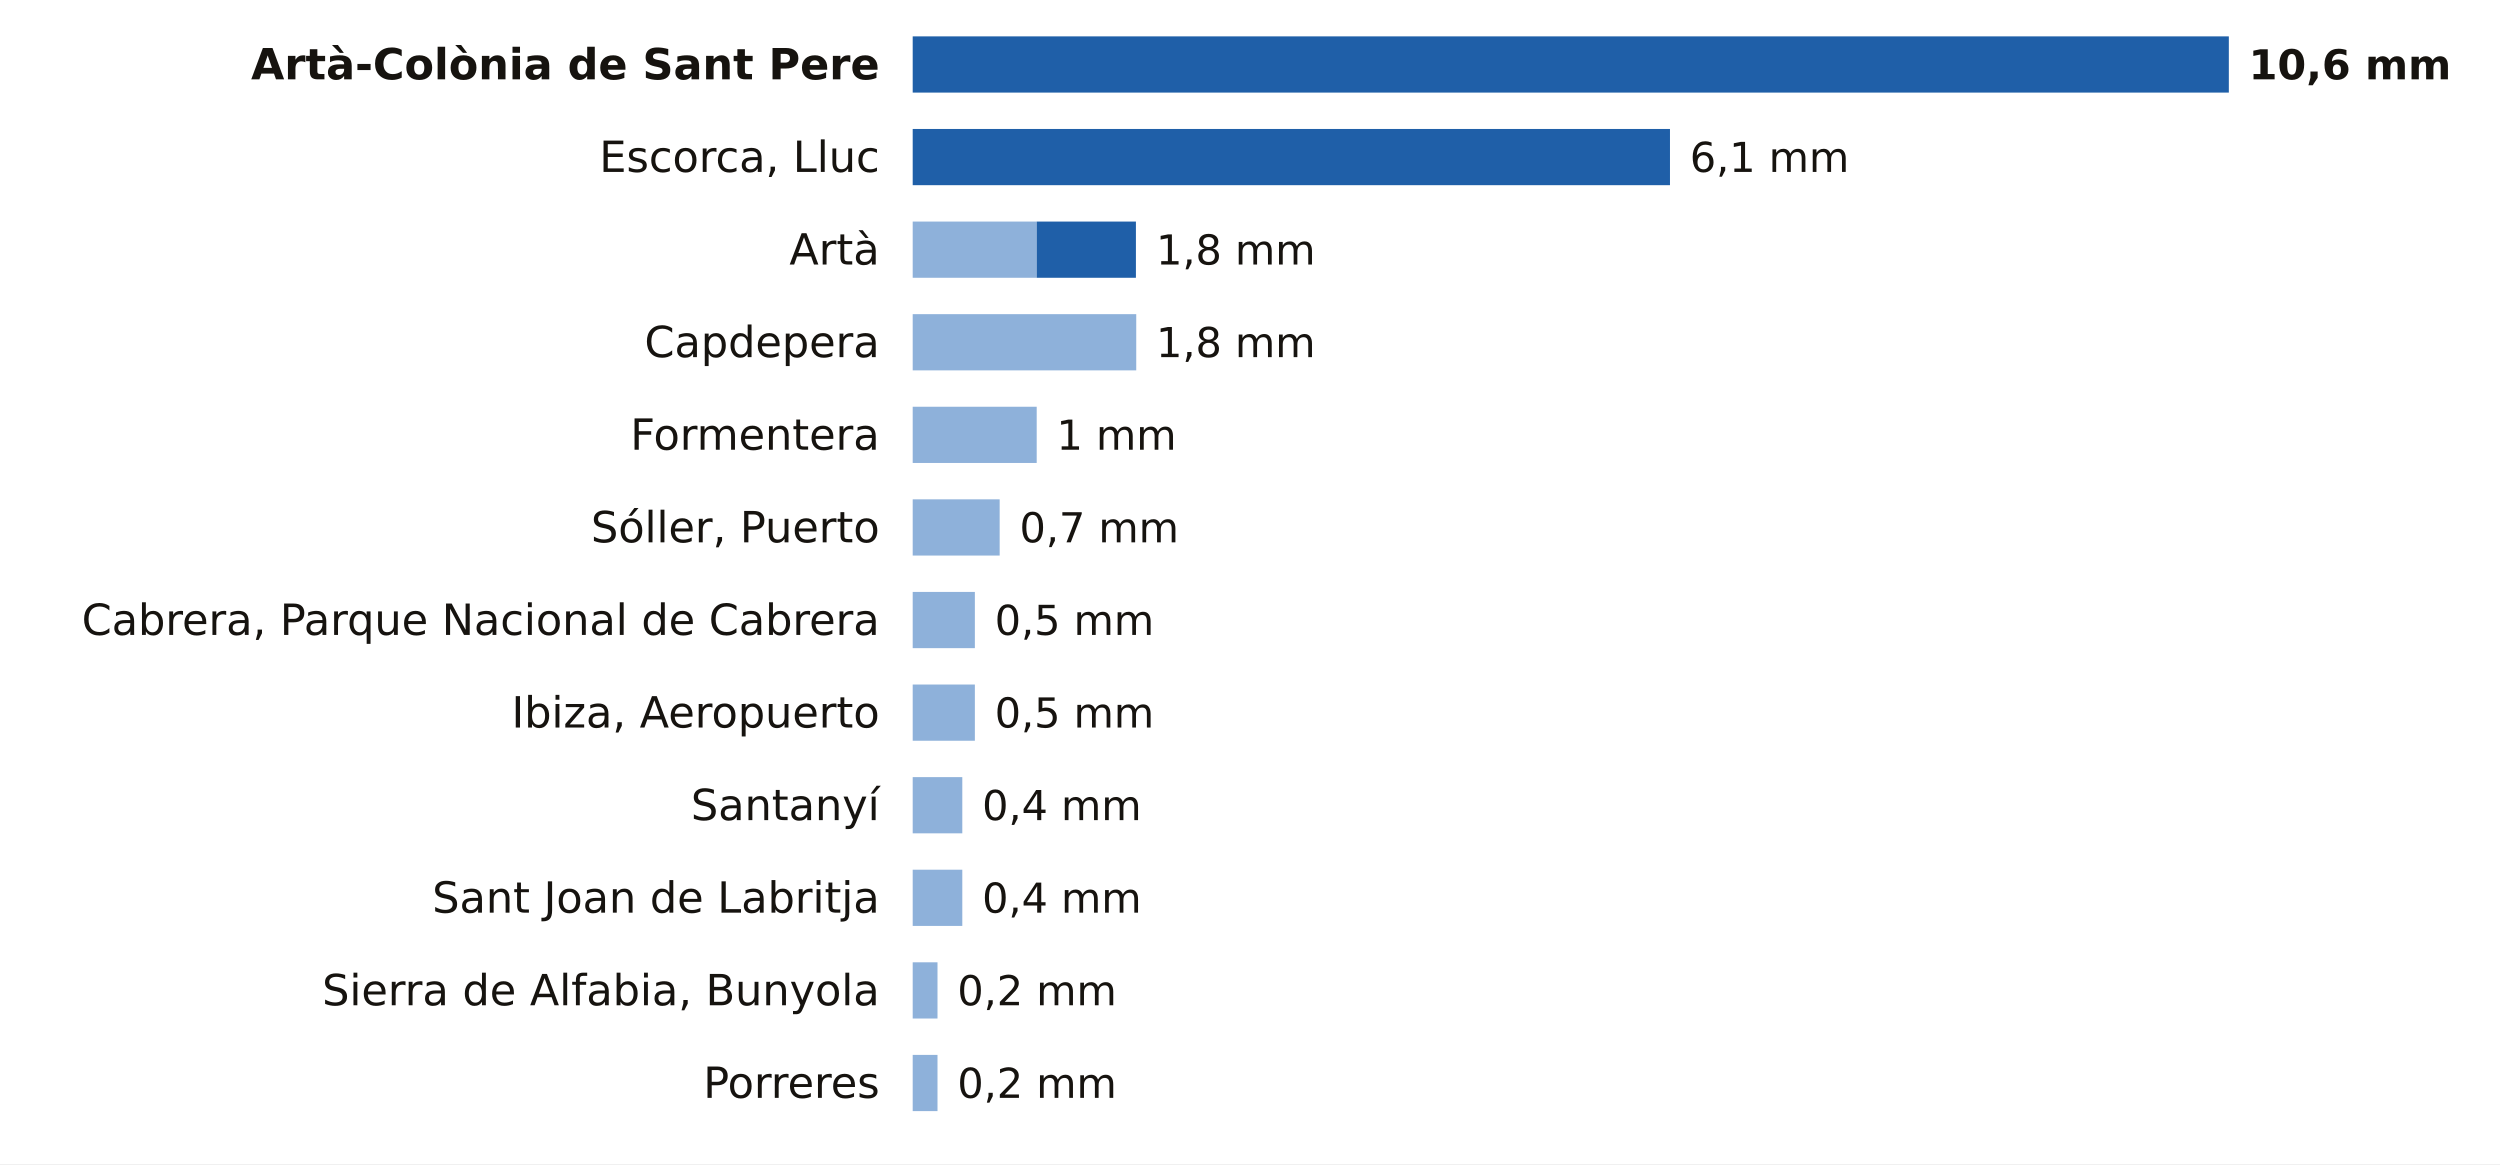
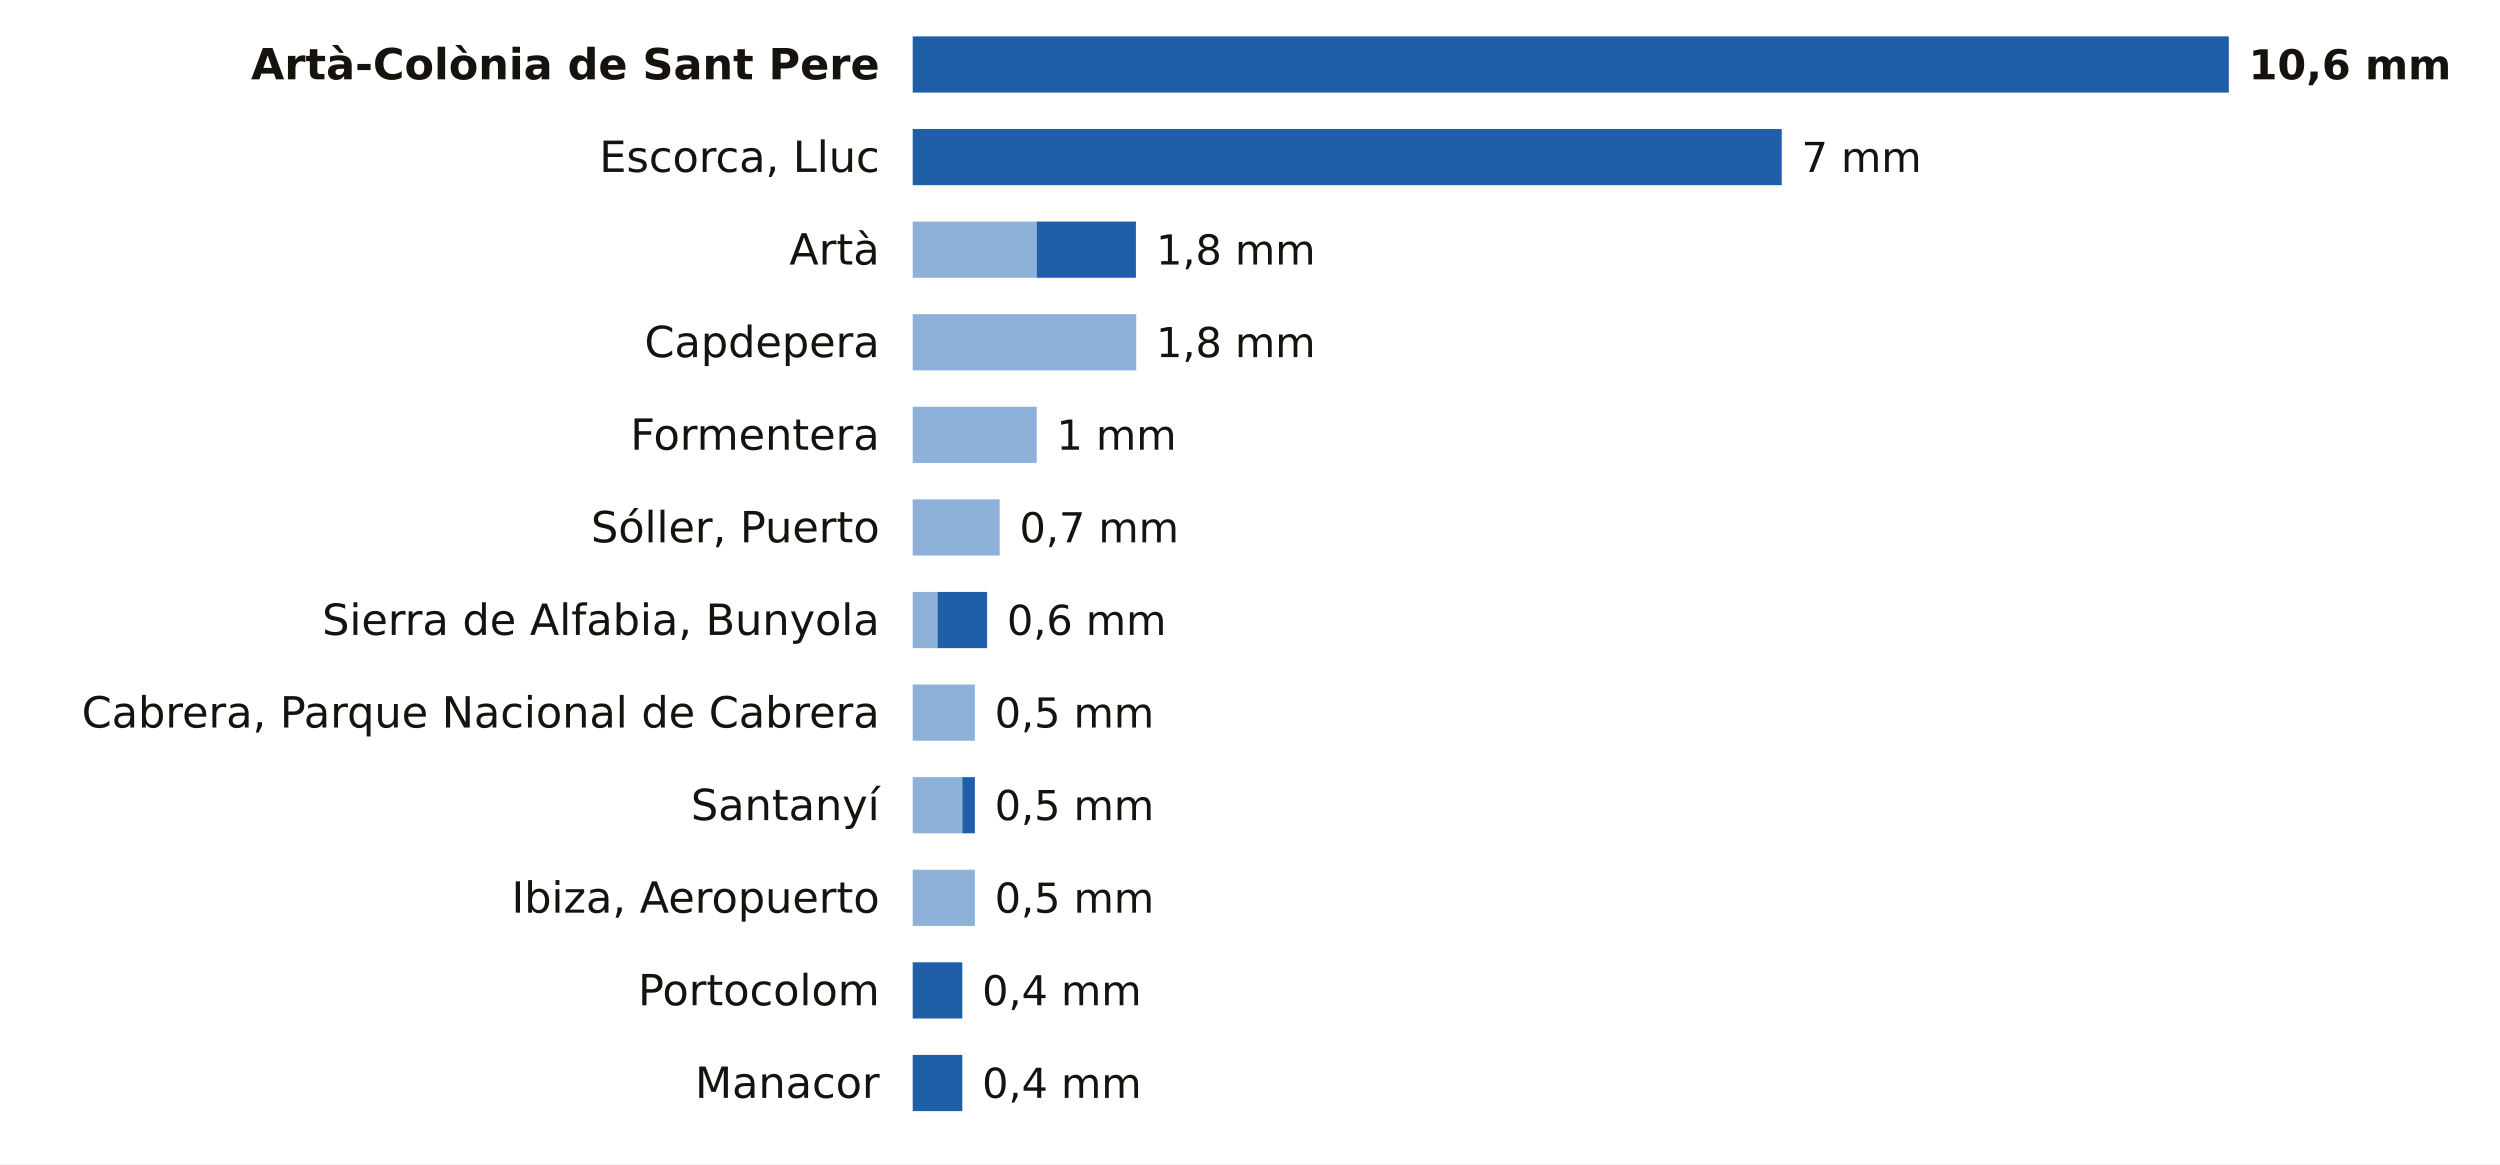
<svg xmlns="http://www.w3.org/2000/svg" viewBox="0 0 756 352" width="756" height="352" role="img" aria-label="La lluvia de los últimos 7 días en las estaciones de AEMET de Illes Balears">
  <rect width="756" height="352" fill="#FFFFFF" />
  <text x="266.0" y="24.0" font-size="13" fill="#16130F" text-anchor="end" font-weight="600" font-family="Public Sans, DejaVu Sans, Arial, sans-serif">Artà-Colònia de Sant Pere</text>
  <rect x="276.0" y="11" width="398.0" height="17" fill="#1F5FA8" />
  <text x="680.0" y="24.0" font-size="12.5" fill="#16130F" text-anchor="start" font-weight="700" font-family="Public Sans, DejaVu Sans, Arial, sans-serif">10,6 mm</text>
  <text x="266.0" y="52.0" font-size="13" fill="#16130F" text-anchor="end" font-weight="400" font-family="Public Sans, DejaVu Sans, Arial, sans-serif">Escorca, Lluc</text>
-   <rect x="276.0" y="39" width="229.0" height="17" fill="#1F5FA8" />
-   <text x="511.0" y="52.0" font-size="12.5" fill="#16130F" text-anchor="start" font-weight="500" font-family="Public Sans, DejaVu Sans, Arial, sans-serif">6,1 mm</text>
+   <rect x="276.0" y="39" width="262.8" height="17" fill="#1F5FA8" />
+   <text x="544.8" y="52.0" font-size="12.5" fill="#16130F" text-anchor="start" font-weight="500" font-family="Public Sans, DejaVu Sans, Arial, sans-serif">7 mm</text>
  <text x="266.0" y="80.0" font-size="13" fill="#16130F" text-anchor="end" font-weight="400" font-family="Public Sans, DejaVu Sans, Arial, sans-serif">Artà</text>
  <rect x="276" y="67" width="37.5" height="17" fill="#8EB1DA" />
  <rect x="313.5" y="67" width="30.0" height="17" fill="#1F5FA8" />
  <text x="349.6" y="80.0" font-size="12.5" fill="#16130F" text-anchor="start" font-weight="500" font-family="Public Sans, DejaVu Sans, Arial, sans-serif">1,8 mm</text>
  <text x="266.0" y="108.0" font-size="13" fill="#16130F" text-anchor="end" font-weight="400" font-family="Public Sans, DejaVu Sans, Arial, sans-serif">Capdepera</text>
  <rect x="276" y="95" width="67.6" height="17" fill="#8EB1DA" />
  <text x="349.6" y="108.0" font-size="12.5" fill="#16130F" text-anchor="start" font-weight="500" font-family="Public Sans, DejaVu Sans, Arial, sans-serif">1,8 mm</text>
  <text x="266.0" y="136.0" font-size="13" fill="#16130F" text-anchor="end" font-weight="400" font-family="Public Sans, DejaVu Sans, Arial, sans-serif">Formentera</text>
  <rect x="276" y="123" width="37.5" height="17" fill="#8EB1DA" />
  <text x="319.5" y="136.0" font-size="12.5" fill="#16130F" text-anchor="start" font-weight="500" font-family="Public Sans, DejaVu Sans, Arial, sans-serif">1 mm</text>
  <text x="266.0" y="164.0" font-size="13" fill="#16130F" text-anchor="end" font-weight="400" font-family="Public Sans, DejaVu Sans, Arial, sans-serif">Sóller, Puerto</text>
  <rect x="276" y="151" width="26.3" height="17" fill="#8EB1DA" />
  <text x="308.3" y="164.0" font-size="12.5" fill="#16130F" text-anchor="start" font-weight="500" font-family="Public Sans, DejaVu Sans, Arial, sans-serif">0,7 mm</text>
-   <text x="266.0" y="192.0" font-size="13" fill="#16130F" text-anchor="end" font-weight="400" font-family="Public Sans, DejaVu Sans, Arial, sans-serif">Cabrera, Parque Nacional de Cabrera</text>
-   <rect x="276" y="179" width="18.8" height="17" fill="#8EB1DA" />
-   <text x="300.8" y="192.0" font-size="12.5" fill="#16130F" text-anchor="start" font-weight="500" font-family="Public Sans, DejaVu Sans, Arial, sans-serif">0,5 mm</text>
-   <text x="266.0" y="220.0" font-size="13" fill="#16130F" text-anchor="end" font-weight="400" font-family="Public Sans, DejaVu Sans, Arial, sans-serif">Ibiza, Aeropuerto</text>
+   <text x="266.0" y="192.0" font-size="13" fill="#16130F" text-anchor="end" font-weight="400" font-family="Public Sans, DejaVu Sans, Arial, sans-serif">Sierra de Alfabia, Bunyola</text>
+   <rect x="276" y="179" width="7.5" height="17" fill="#8EB1DA" />
+   <rect x="283.5" y="179" width="15.0" height="17" fill="#1F5FA8" />
+   <text x="304.5" y="192.0" font-size="12.5" fill="#16130F" text-anchor="start" font-weight="500" font-family="Public Sans, DejaVu Sans, Arial, sans-serif">0,6 mm</text>
+   <text x="266.0" y="220.0" font-size="13" fill="#16130F" text-anchor="end" font-weight="400" font-family="Public Sans, DejaVu Sans, Arial, sans-serif">Cabrera, Parque Nacional de Cabrera</text>
  <rect x="276" y="207" width="18.8" height="17" fill="#8EB1DA" />
  <text x="300.8" y="220.0" font-size="12.5" fill="#16130F" text-anchor="start" font-weight="500" font-family="Public Sans, DejaVu Sans, Arial, sans-serif">0,5 mm</text>
  <text x="266.0" y="248.0" font-size="13" fill="#16130F" text-anchor="end" font-weight="400" font-family="Public Sans, DejaVu Sans, Arial, sans-serif">Santanyí</text>
  <rect x="276" y="235" width="15.0" height="17" fill="#8EB1DA" />
-   <text x="297.0" y="248.0" font-size="12.5" fill="#16130F" text-anchor="start" font-weight="500" font-family="Public Sans, DejaVu Sans, Arial, sans-serif">0,4 mm</text>
-   <text x="266.0" y="276.0" font-size="13" fill="#16130F" text-anchor="end" font-weight="400" font-family="Public Sans, DejaVu Sans, Arial, sans-serif">Sant Joan de Labritja</text>
-   <rect x="276" y="263" width="15.0" height="17" fill="#8EB1DA" />
-   <text x="297.0" y="276.0" font-size="12.5" fill="#16130F" text-anchor="start" font-weight="500" font-family="Public Sans, DejaVu Sans, Arial, sans-serif">0,4 mm</text>
-   <text x="266.0" y="304.0" font-size="13" fill="#16130F" text-anchor="end" font-weight="400" font-family="Public Sans, DejaVu Sans, Arial, sans-serif">Sierra de Alfabia, Bunyola</text>
-   <rect x="276" y="291" width="7.5" height="17" fill="#8EB1DA" />
-   <text x="289.5" y="304.0" font-size="12.5" fill="#16130F" text-anchor="start" font-weight="500" font-family="Public Sans, DejaVu Sans, Arial, sans-serif">0,2 mm</text>
-   <text x="266.0" y="332.0" font-size="13" fill="#16130F" text-anchor="end" font-weight="400" font-family="Public Sans, DejaVu Sans, Arial, sans-serif">Porreres</text>
-   <rect x="276" y="319" width="7.5" height="17" fill="#8EB1DA" />
-   <text x="289.5" y="332.0" font-size="12.5" fill="#16130F" text-anchor="start" font-weight="500" font-family="Public Sans, DejaVu Sans, Arial, sans-serif">0,2 mm</text>
+   <rect x="291.0" y="235" width="3.8" height="17" fill="#1F5FA8" />
+   <text x="300.8" y="248.0" font-size="12.5" fill="#16130F" text-anchor="start" font-weight="500" font-family="Public Sans, DejaVu Sans, Arial, sans-serif">0,5 mm</text>
+   <text x="266.0" y="276.0" font-size="13" fill="#16130F" text-anchor="end" font-weight="400" font-family="Public Sans, DejaVu Sans, Arial, sans-serif">Ibiza, Aeropuerto</text>
+   <rect x="276" y="263" width="18.8" height="17" fill="#8EB1DA" />
+   <text x="300.8" y="276.0" font-size="12.5" fill="#16130F" text-anchor="start" font-weight="500" font-family="Public Sans, DejaVu Sans, Arial, sans-serif">0,5 mm</text>
+   <text x="266.0" y="304.0" font-size="13" fill="#16130F" text-anchor="end" font-weight="400" font-family="Public Sans, DejaVu Sans, Arial, sans-serif">Portocolom</text>
+   <rect x="276.0" y="291" width="15.0" height="17" fill="#1F5FA8" />
+   <text x="297.0" y="304.0" font-size="12.5" fill="#16130F" text-anchor="start" font-weight="500" font-family="Public Sans, DejaVu Sans, Arial, sans-serif">0,4 mm</text>
+   <text x="266.0" y="332.0" font-size="13" fill="#16130F" text-anchor="end" font-weight="400" font-family="Public Sans, DejaVu Sans, Arial, sans-serif">Manacor</text>
+   <rect x="276.0" y="319" width="15.0" height="17" fill="#1F5FA8" />
+   <text x="297.0" y="332.0" font-size="12.5" fill="#16130F" text-anchor="start" font-weight="500" font-family="Public Sans, DejaVu Sans, Arial, sans-serif">0,4 mm</text>
</svg>
